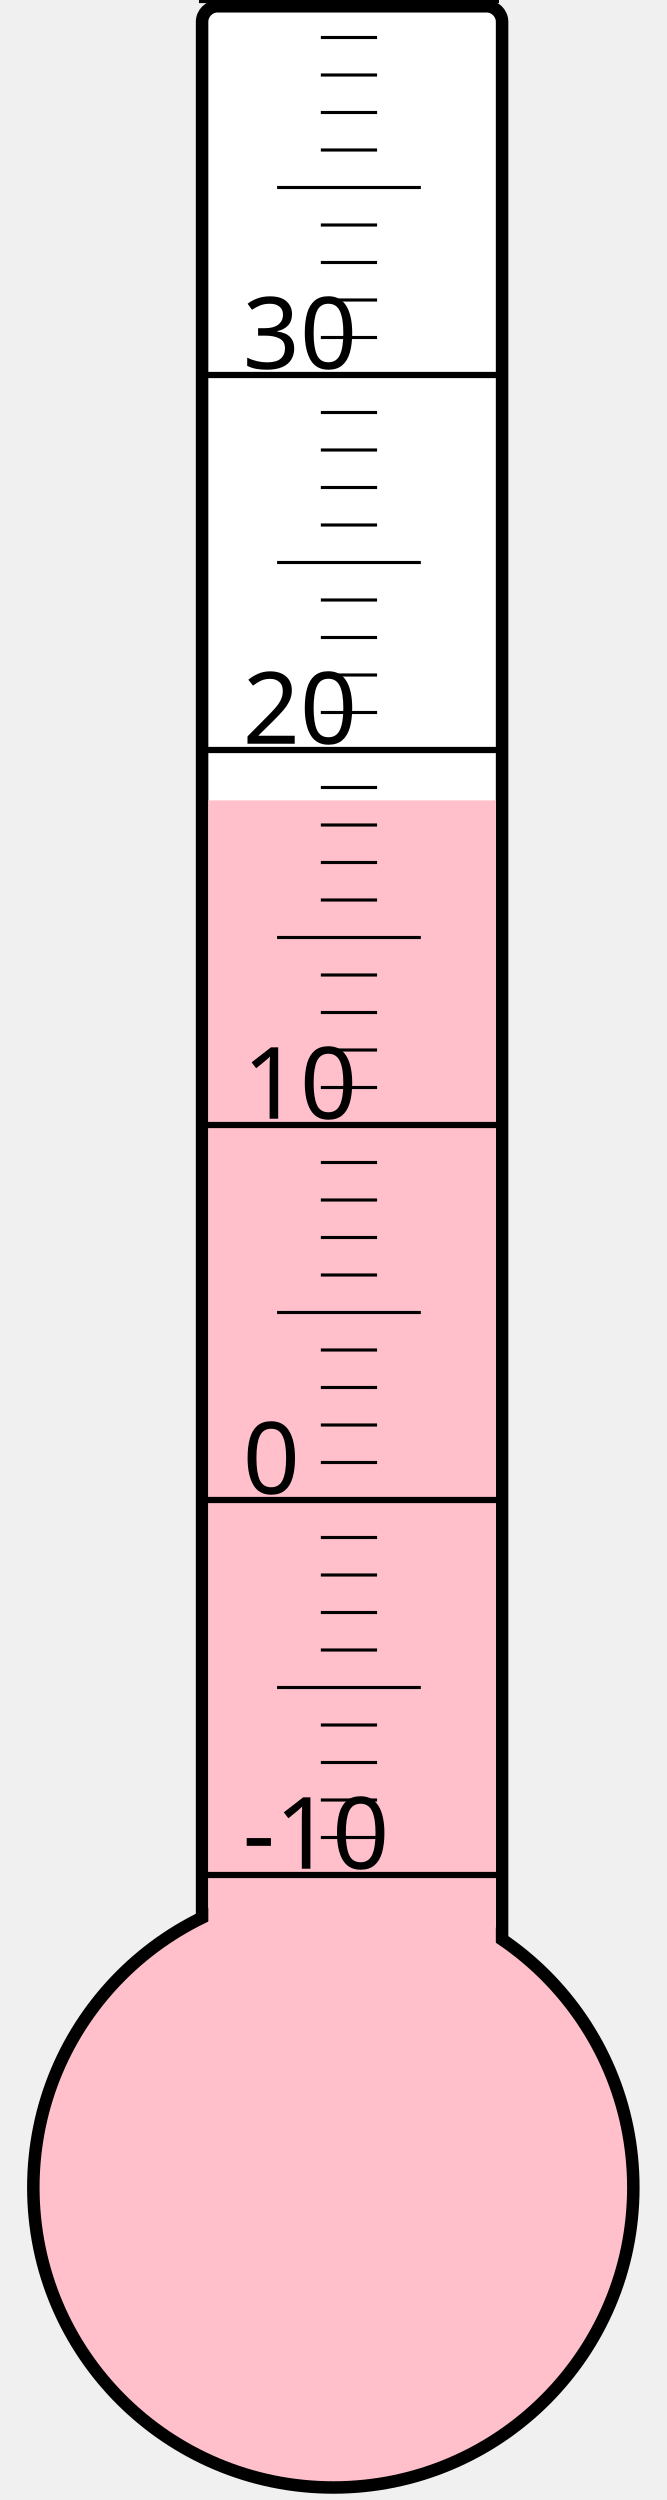
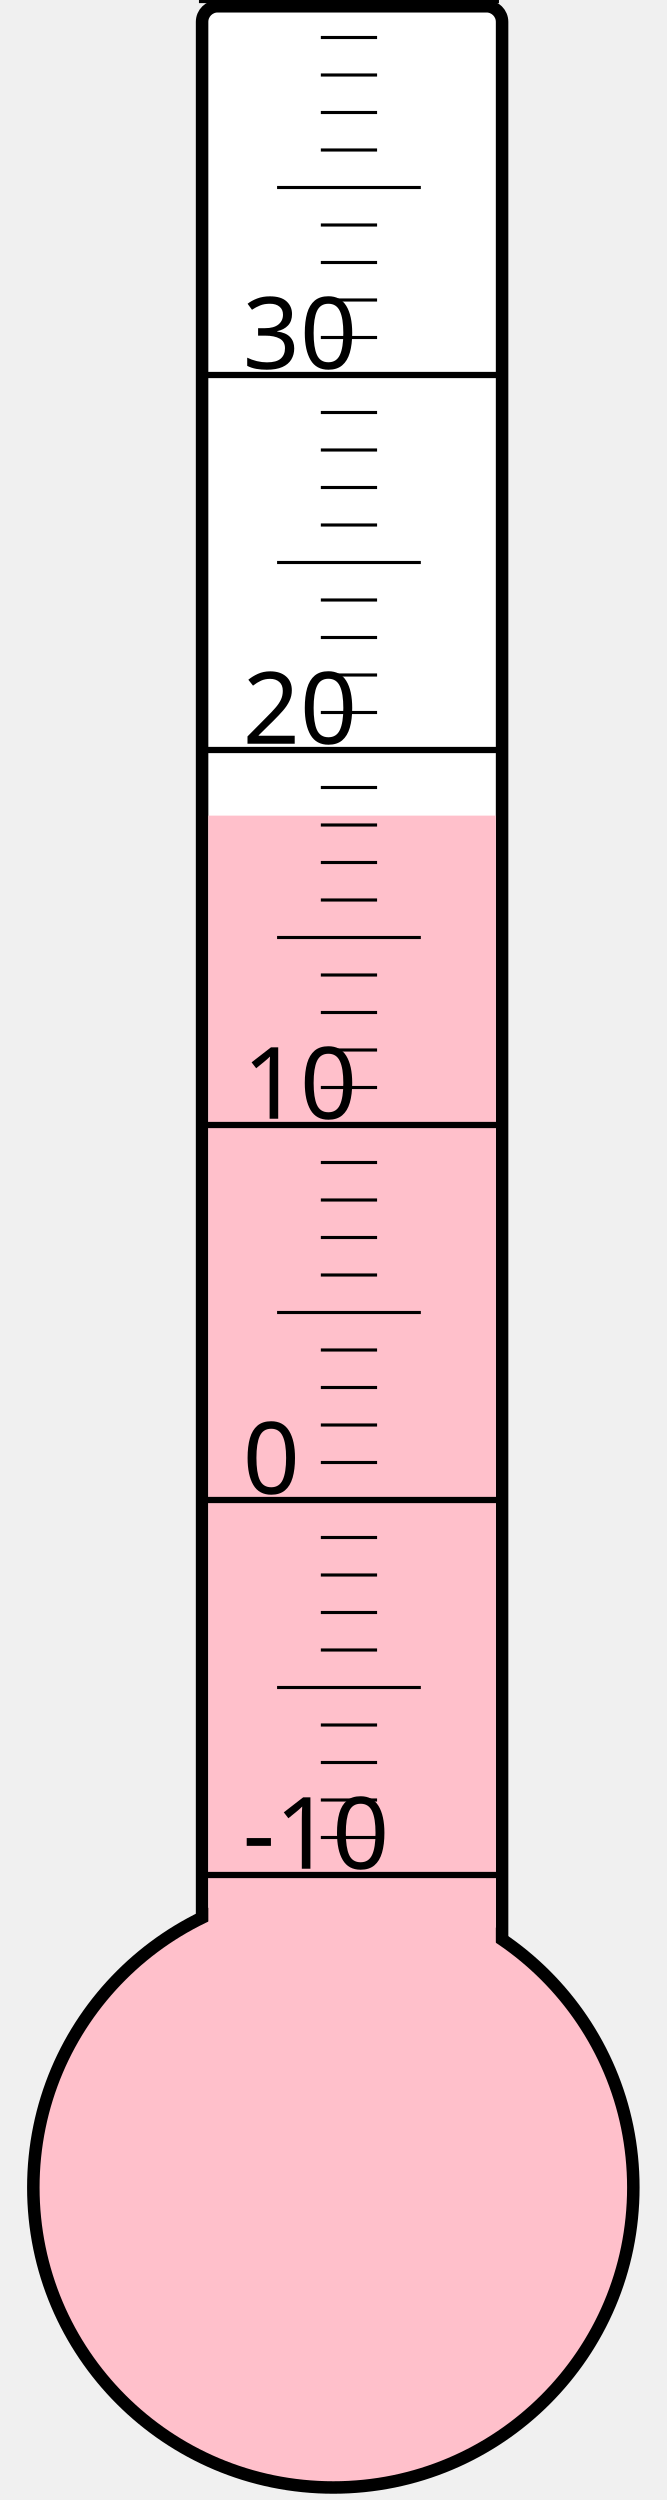
<svg xmlns="http://www.w3.org/2000/svg" width="40px" height="150px" viewBox="0 0 200 800">
  <rect width="200" height="800" x="0" y="0" style="fill: #ffffeb; fill-opacity: 0;" />
  <rect width="96" height="680" x="58" y="2" rx="5" ry="5" style="fill: white; fill-opacity: 1; stroke: black; stroke-width: 4;" />
  <circle cx="100" cy="700" r="96" style="fill: pink; stroke: black; stroke-width: 4;" />
-   <rect width="92" height="443.875" x="60" y="256.125" style="fill: pink; fill-opacity: 1; stroke-width: 0;" />
+   <rect width="92" height="439.0" x="60" y="261.0" style="fill: pink; fill-opacity: 1; stroke-width: 0;" />
  <text x="71" y="598" style="font-family: sans-serif; font-size: 24pt;">-10</text>
  <text x="71" y="478" style="font-family: sans-serif; font-size: 24pt;">0</text>
  <text x="71" y="358" style="font-family: sans-serif; font-size: 24pt;">10</text>
  <text x="71" y="238" style="font-family: sans-serif; font-size: 24pt;">20</text>
  <text x="71" y="118" style="font-family: sans-serif; font-size: 24pt;">30</text>
  <g style="stroke: black;">
    <line x1="57" y1="600" x2="153" y2="600" style="stroke-width: 2;" />
    <line x1="96" y1="588" x2="114" y2="588" style="stroke-width: 1;" />
    <line x1="96" y1="576" x2="114" y2="576" style="stroke-width: 1;" />
    <line x1="96" y1="564" x2="114" y2="564" style="stroke-width: 1;" />
    <line x1="96" y1="552" x2="114" y2="552" style="stroke-width: 1;" />
    <line x1="82" y1="540" x2="128" y2="540" style="stroke-width: 1;" />
    <line x1="96" y1="528" x2="114" y2="528" style="stroke-width: 1;" />
    <line x1="96" y1="516" x2="114" y2="516" style="stroke-width: 1;" />
    <line x1="96" y1="504" x2="114" y2="504" style="stroke-width: 1;" />
    <line x1="96" y1="492" x2="114" y2="492" style="stroke-width: 1;" />
    <line x1="57" y1="480" x2="153" y2="480" style="stroke-width: 2;" />
    <line x1="96" y1="468" x2="114" y2="468" style="stroke-width: 1;" />
    <line x1="96" y1="456" x2="114" y2="456" style="stroke-width: 1;" />
    <line x1="96" y1="444" x2="114" y2="444" style="stroke-width: 1;" />
    <line x1="96" y1="432" x2="114" y2="432" style="stroke-width: 1;" />
    <line x1="82" y1="420" x2="128" y2="420" style="stroke-width: 1;" />
    <line x1="96" y1="408" x2="114" y2="408" style="stroke-width: 1;" />
    <line x1="96" y1="396" x2="114" y2="396" style="stroke-width: 1;" />
    <line x1="96" y1="384" x2="114" y2="384" style="stroke-width: 1;" />
    <line x1="96" y1="372" x2="114" y2="372" style="stroke-width: 1;" />
    <line x1="57" y1="360" x2="153" y2="360" style="stroke-width: 2;" />
    <line x1="96" y1="348" x2="114" y2="348" style="stroke-width: 1;" />
    <line x1="96" y1="336" x2="114" y2="336" style="stroke-width: 1;" />
    <line x1="96" y1="324" x2="114" y2="324" style="stroke-width: 1;" />
    <line x1="96" y1="312" x2="114" y2="312" style="stroke-width: 1;" />
    <line x1="82" y1="300" x2="128" y2="300" style="stroke-width: 1;" />
    <line x1="96" y1="288" x2="114" y2="288" style="stroke-width: 1;" />
    <line x1="96" y1="276" x2="114" y2="276" style="stroke-width: 1;" />
    <line x1="96" y1="264" x2="114" y2="264" style="stroke-width: 1;" />
    <line x1="96" y1="252" x2="114" y2="252" style="stroke-width: 1;" />
    <line x1="57" y1="240" x2="153" y2="240" style="stroke-width: 2;" />
    <line x1="96" y1="228" x2="114" y2="228" style="stroke-width: 1;" />
    <line x1="96" y1="216" x2="114" y2="216" style="stroke-width: 1;" />
    <line x1="96" y1="204" x2="114" y2="204" style="stroke-width: 1;" />
    <line x1="96" y1="192" x2="114" y2="192" style="stroke-width: 1;" />
    <line x1="82" y1="180" x2="128" y2="180" style="stroke-width: 1;" />
    <line x1="96" y1="168" x2="114" y2="168" style="stroke-width: 1;" />
    <line x1="96" y1="156" x2="114" y2="156" style="stroke-width: 1;" />
    <line x1="96" y1="144" x2="114" y2="144" style="stroke-width: 1;" />
    <line x1="96" y1="132" x2="114" y2="132" style="stroke-width: 1;" />
    <line x1="57" y1="120" x2="153" y2="120" style="stroke-width: 2;" />
    <line x1="96" y1="108" x2="114" y2="108" style="stroke-width: 1;" />
    <line x1="96" y1="96" x2="114" y2="96" style="stroke-width: 1;" />
    <line x1="96" y1="84" x2="114" y2="84" style="stroke-width: 1;" />
    <line x1="96" y1="72" x2="114" y2="72" style="stroke-width: 1;" />
    <line x1="82" y1="60" x2="128" y2="60" style="stroke-width: 1;" />
    <line x1="96" y1="48" x2="114" y2="48" style="stroke-width: 1;" />
    <line x1="96" y1="36" x2="114" y2="36" style="stroke-width: 1;" />
    <line x1="96" y1="24" x2="114" y2="24" style="stroke-width: 1;" />
    <line x1="96" y1="12" x2="114" y2="12" style="stroke-width: 1;" />
    <line x1="57" y1="0" x2="153" y2="0" style="stroke-width: 2;" />
  </g>
</svg>
